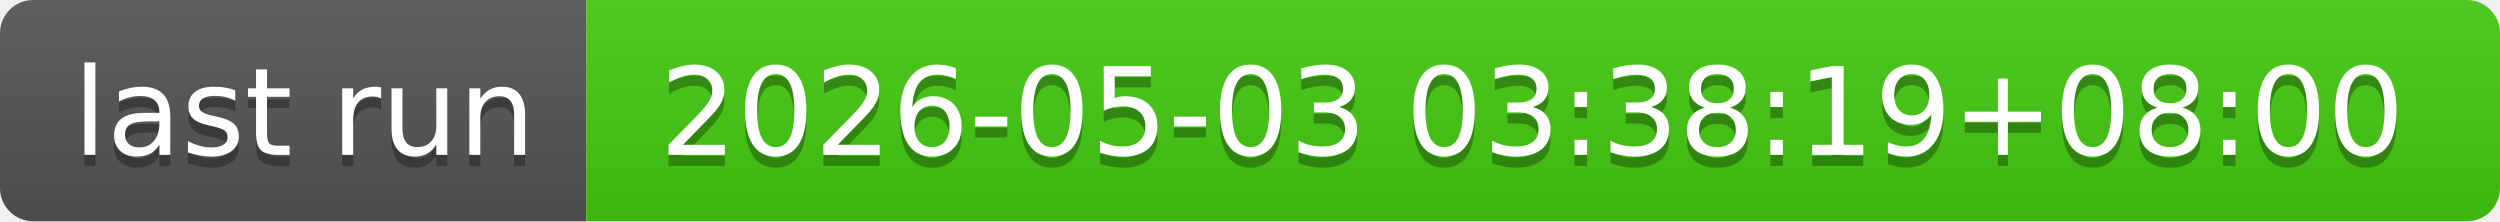
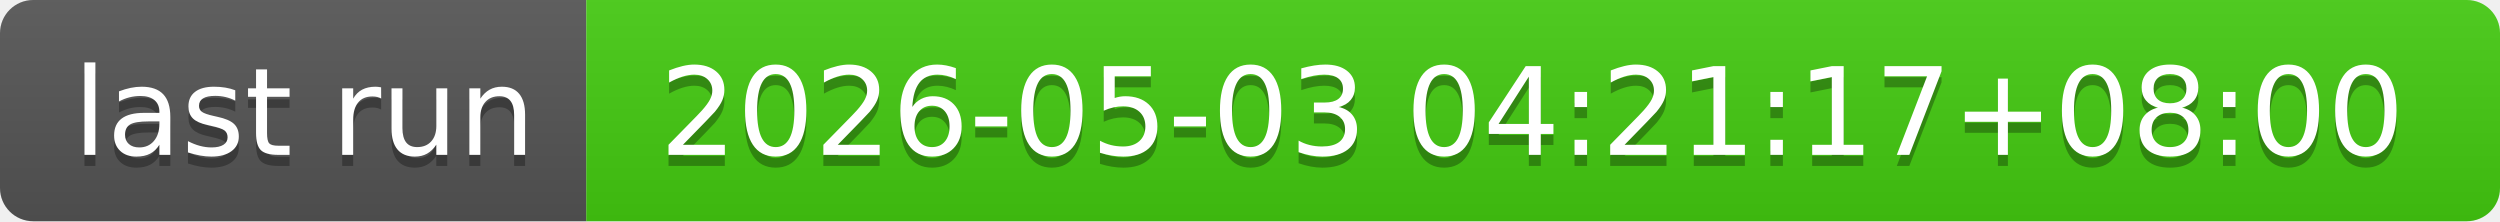
- <svg xmlns="http://www.w3.org/2000/svg" width="226" height="20" role="img" aria-label="last run: 2026-05-03 03:38:19+08:00">
+ <svg xmlns="http://www.w3.org/2000/svg" width="226" height="20" role="img" aria-label="last run: 2026-05-03 04:21:17+08:00">
  <linearGradient id="s" x2="0" y2="100%">
    <stop offset="0" stop-color="#bbb" stop-opacity=".1" />
    <stop offset="1" stop-opacity=".1" />
  </linearGradient>
  <clipPath id="r">
    <rect width="226" height="20" rx="3" fill="#fff" />
  </clipPath>
  <g clip-path="url(#r)">
    <rect width="53" height="20" fill="#555" />
    <rect x="53" width="173" height="20" fill="#4c1" />
    <rect width="226" height="20" fill="url(#s)" />
  </g>
  <g fill="#fff" text-anchor="middle" font-family="Verdana,Geneva,DejaVu Sans,sans-serif" text-rendering="geometricPrecision" font-size="110">
    <text aria-hidden="true" x="275" y="150" fill="#010101" fill-opacity=".3" transform="scale(.1)" textLength="430">last run</text>
    <text x="275" y="140" transform="scale(.1)" fill="#fff" textLength="430">last run</text>
-     <text aria-hidden="true" x="1385" y="150" fill="#010101" fill-opacity=".3" transform="scale(.1)" textLength="1630">2026-05-03 03:38:19+08:00</text>
-     <text x="1385" y="140" transform="scale(.1)" fill="#fff" textLength="1630">2026-05-03 03:38:19+08:00</text>
+     <text aria-hidden="true" x="1385" y="150" fill="#010101" fill-opacity=".3" transform="scale(.1)" textLength="1630">2026-05-03 04:21:17+08:00</text>
+     <text x="1385" y="140" transform="scale(.1)" fill="#fff" textLength="1630">2026-05-03 04:21:17+08:00</text>
  </g>
</svg>
